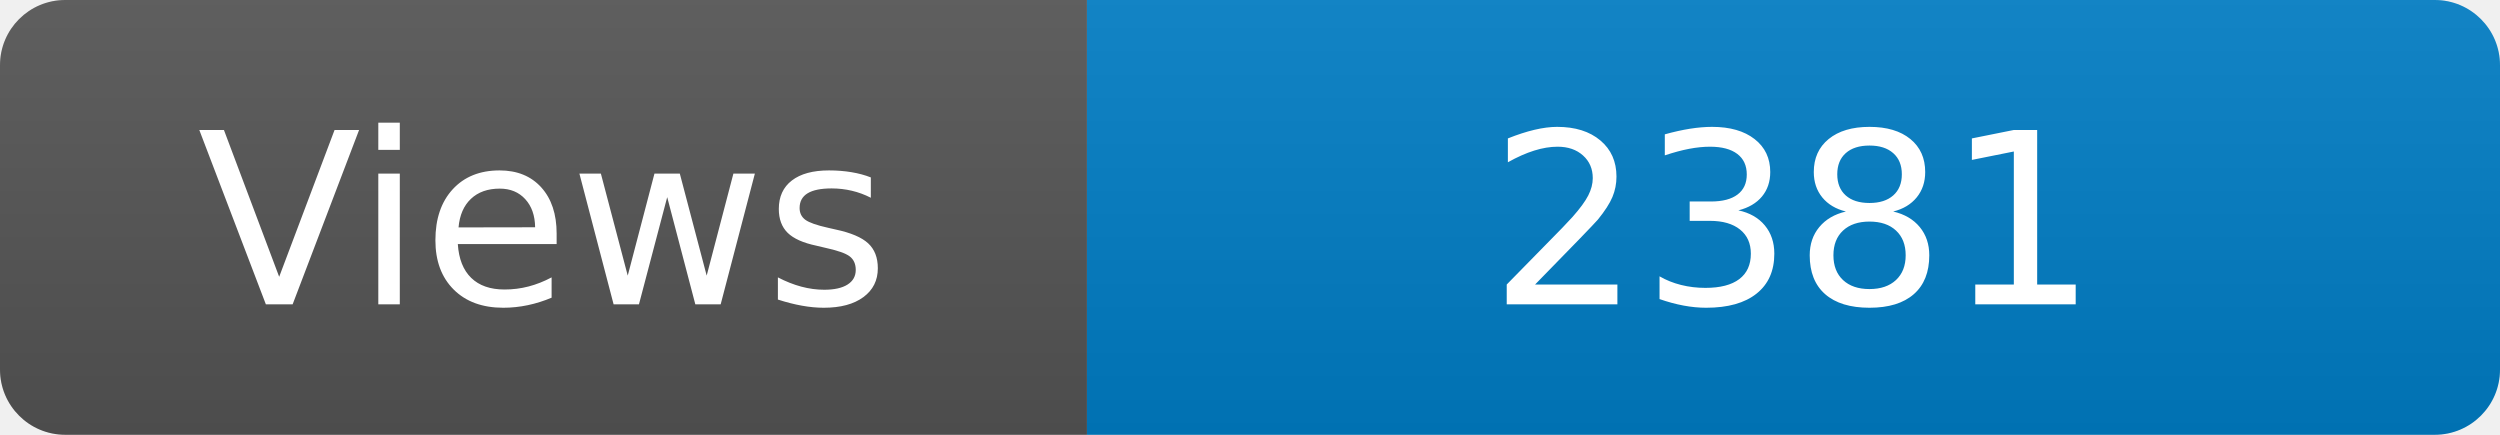
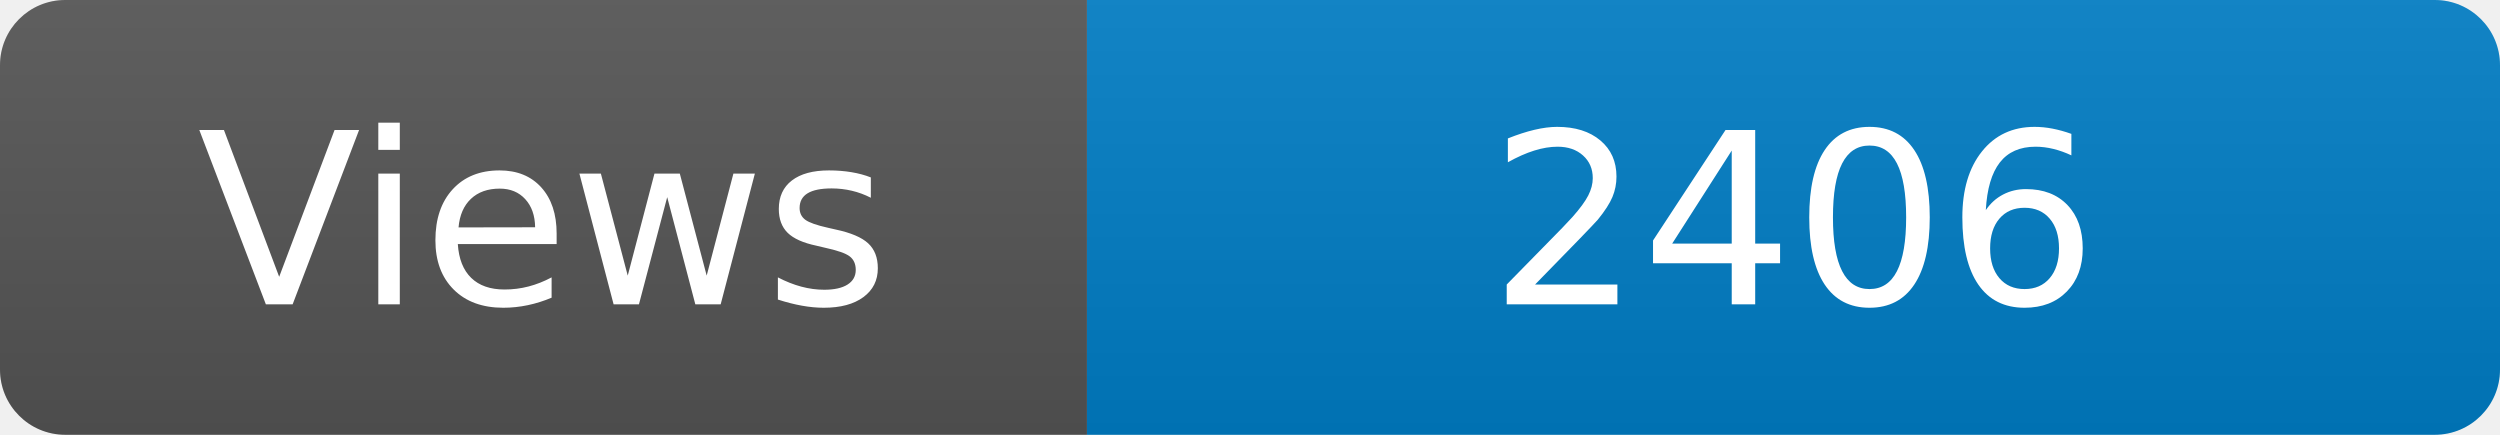
<svg xmlns="http://www.w3.org/2000/svg" width="115" height="20" role="img" aria-label="Maintained?: yes">
  <linearGradient id="s" x2="0" y2="100%">
    <stop offset="0" stop-color="#bbb" stop-opacity=".1" />
    <stop offset="1" stop-opacity=".1" />
  </linearGradient>
  <clipPath id="r">
    <rect width="115" height="20" rx="3" fill="#fff" />
  </clipPath>
  <g clip-path="url(#r)">
    <rect width="50" height="20" fill="#555" />
    <rect x="50" width="160" height="20" fill="#007ec6" />
    <rect width="115" height="20" fill="url(#s)" />
  </g>
  <g fill="#fff" text-anchor="middle" font-family="Verdana,Geneva,DejaVu Sans,sans-serif" font-size="110">
    <text x="250" y="140" transform="scale(.1)" fill="#fff">Views</text>
-     <text x="825" y="140" transform="scale(.1)" fill="#fff">2381</text>
+     <text x="825" y="140" transform="scale(.1)" fill="#fff">2406</text>
  </g>
</svg>
